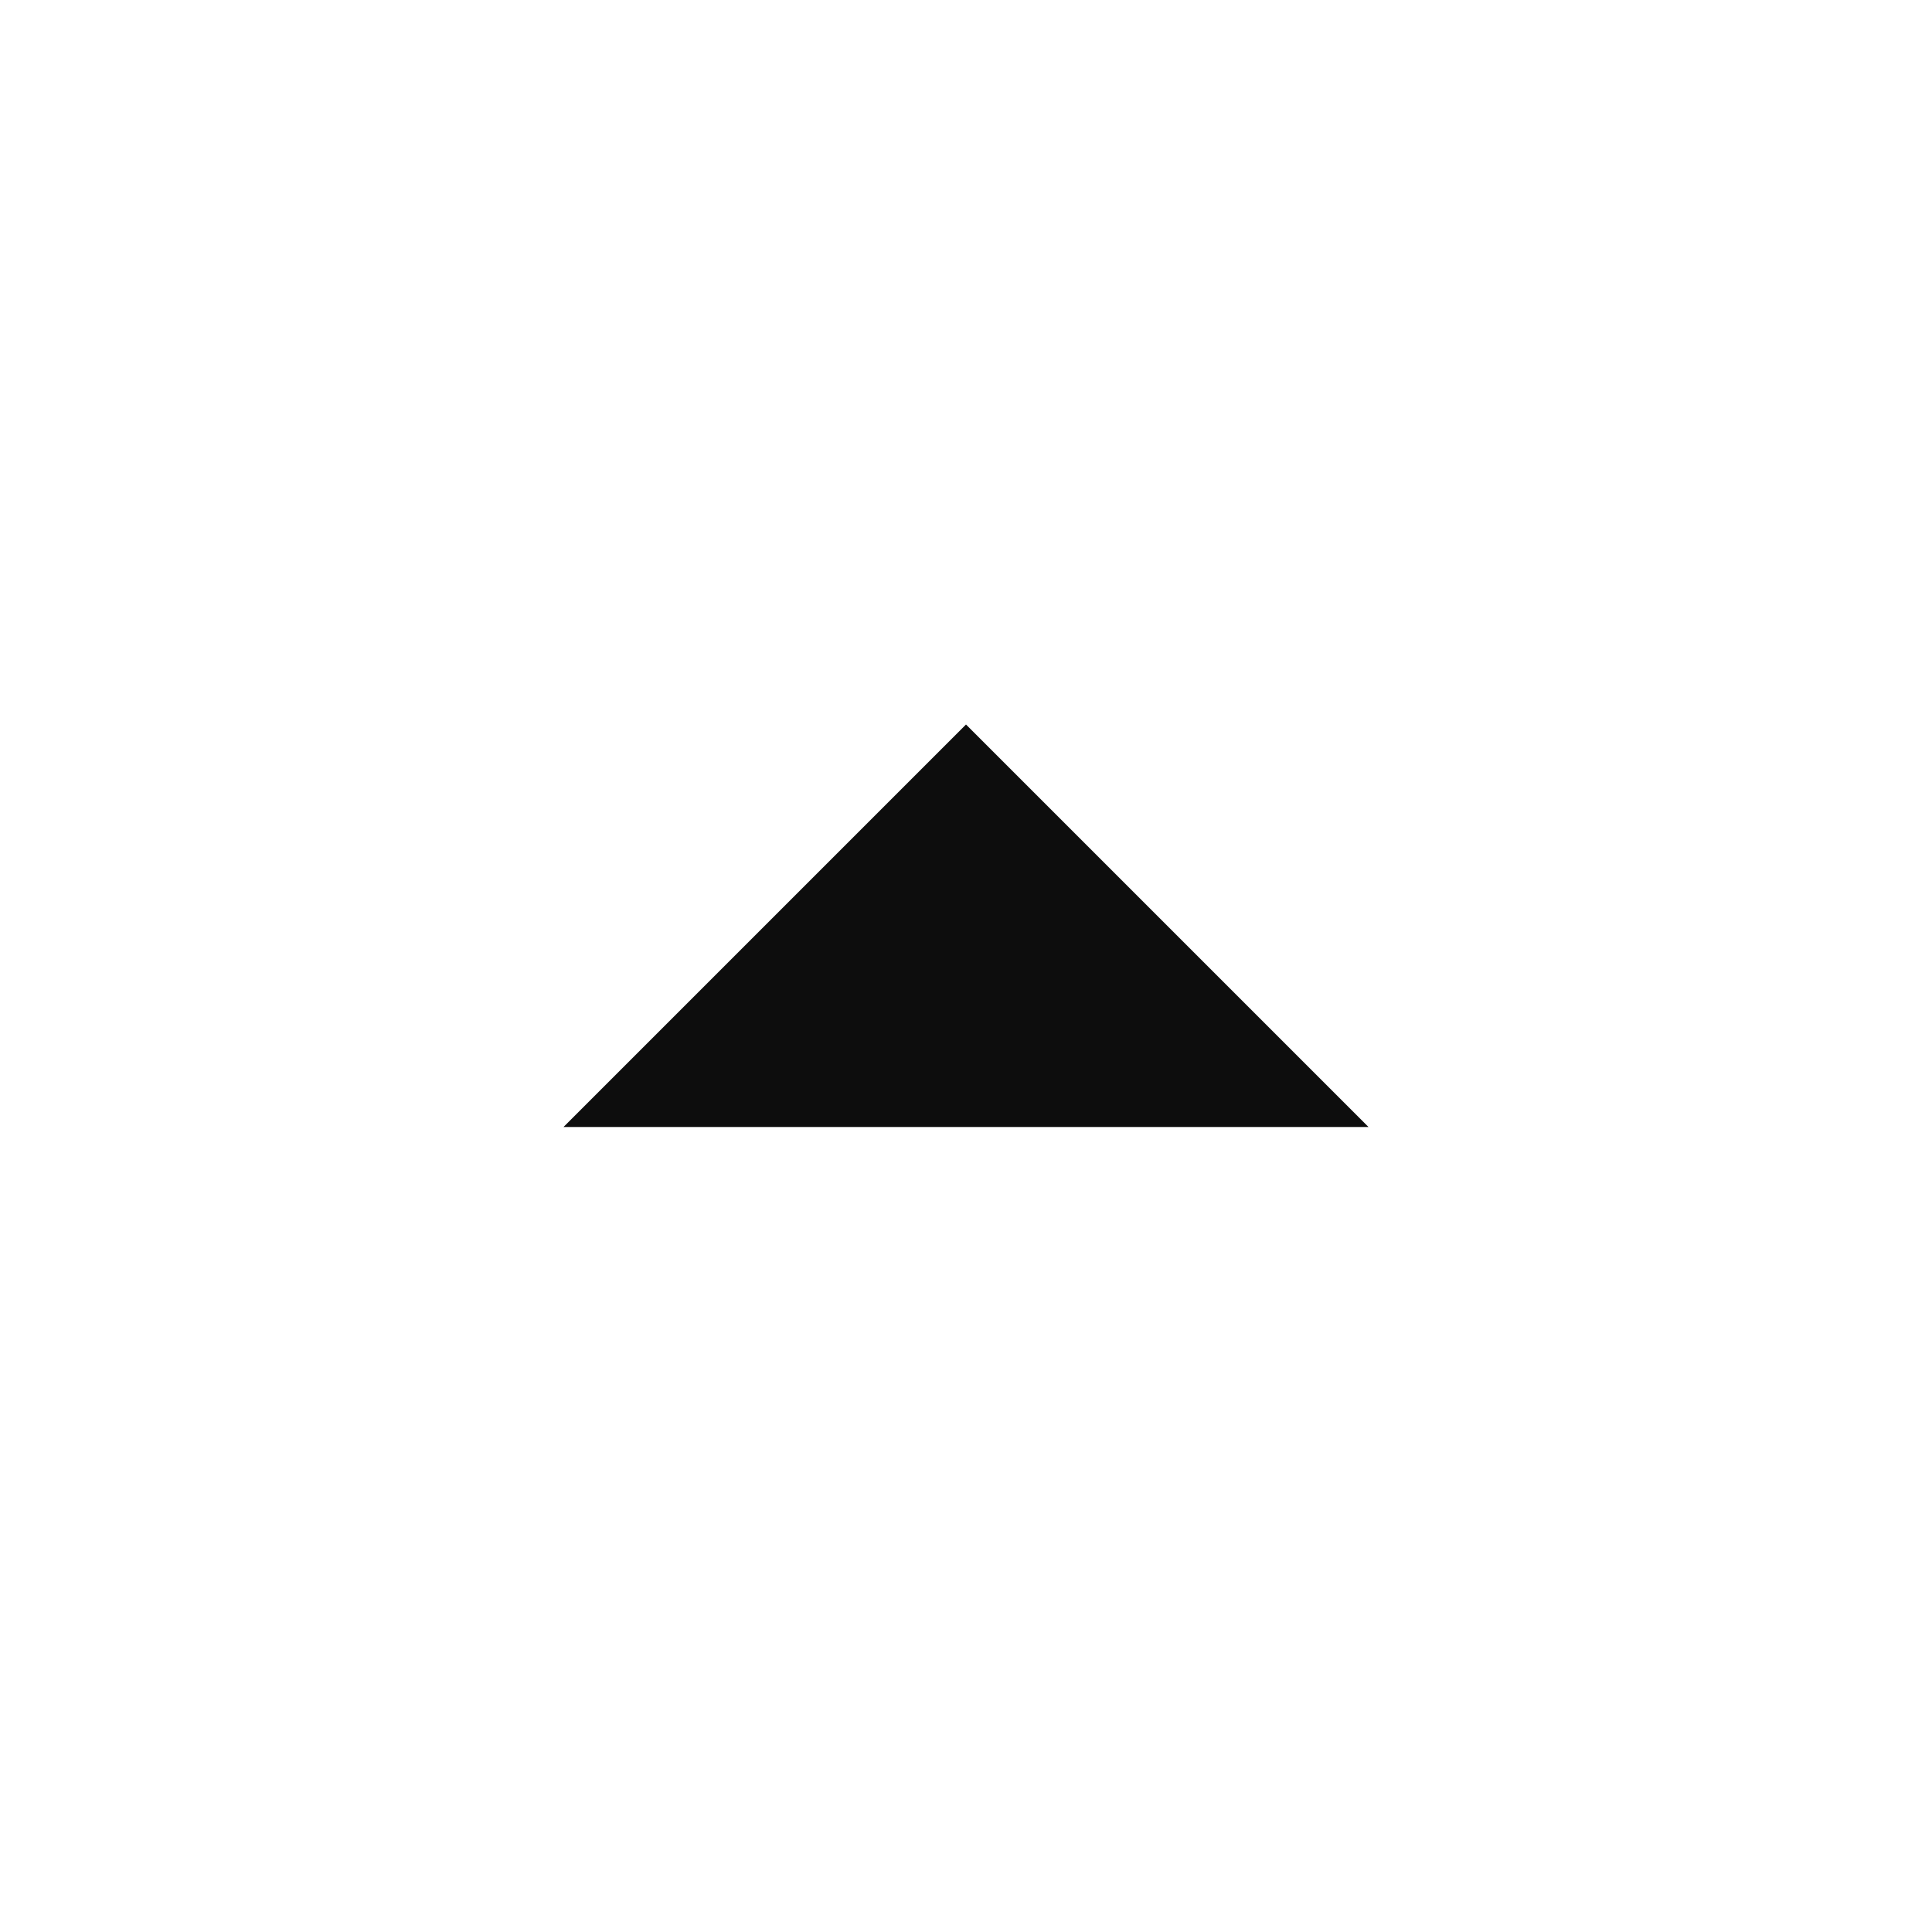
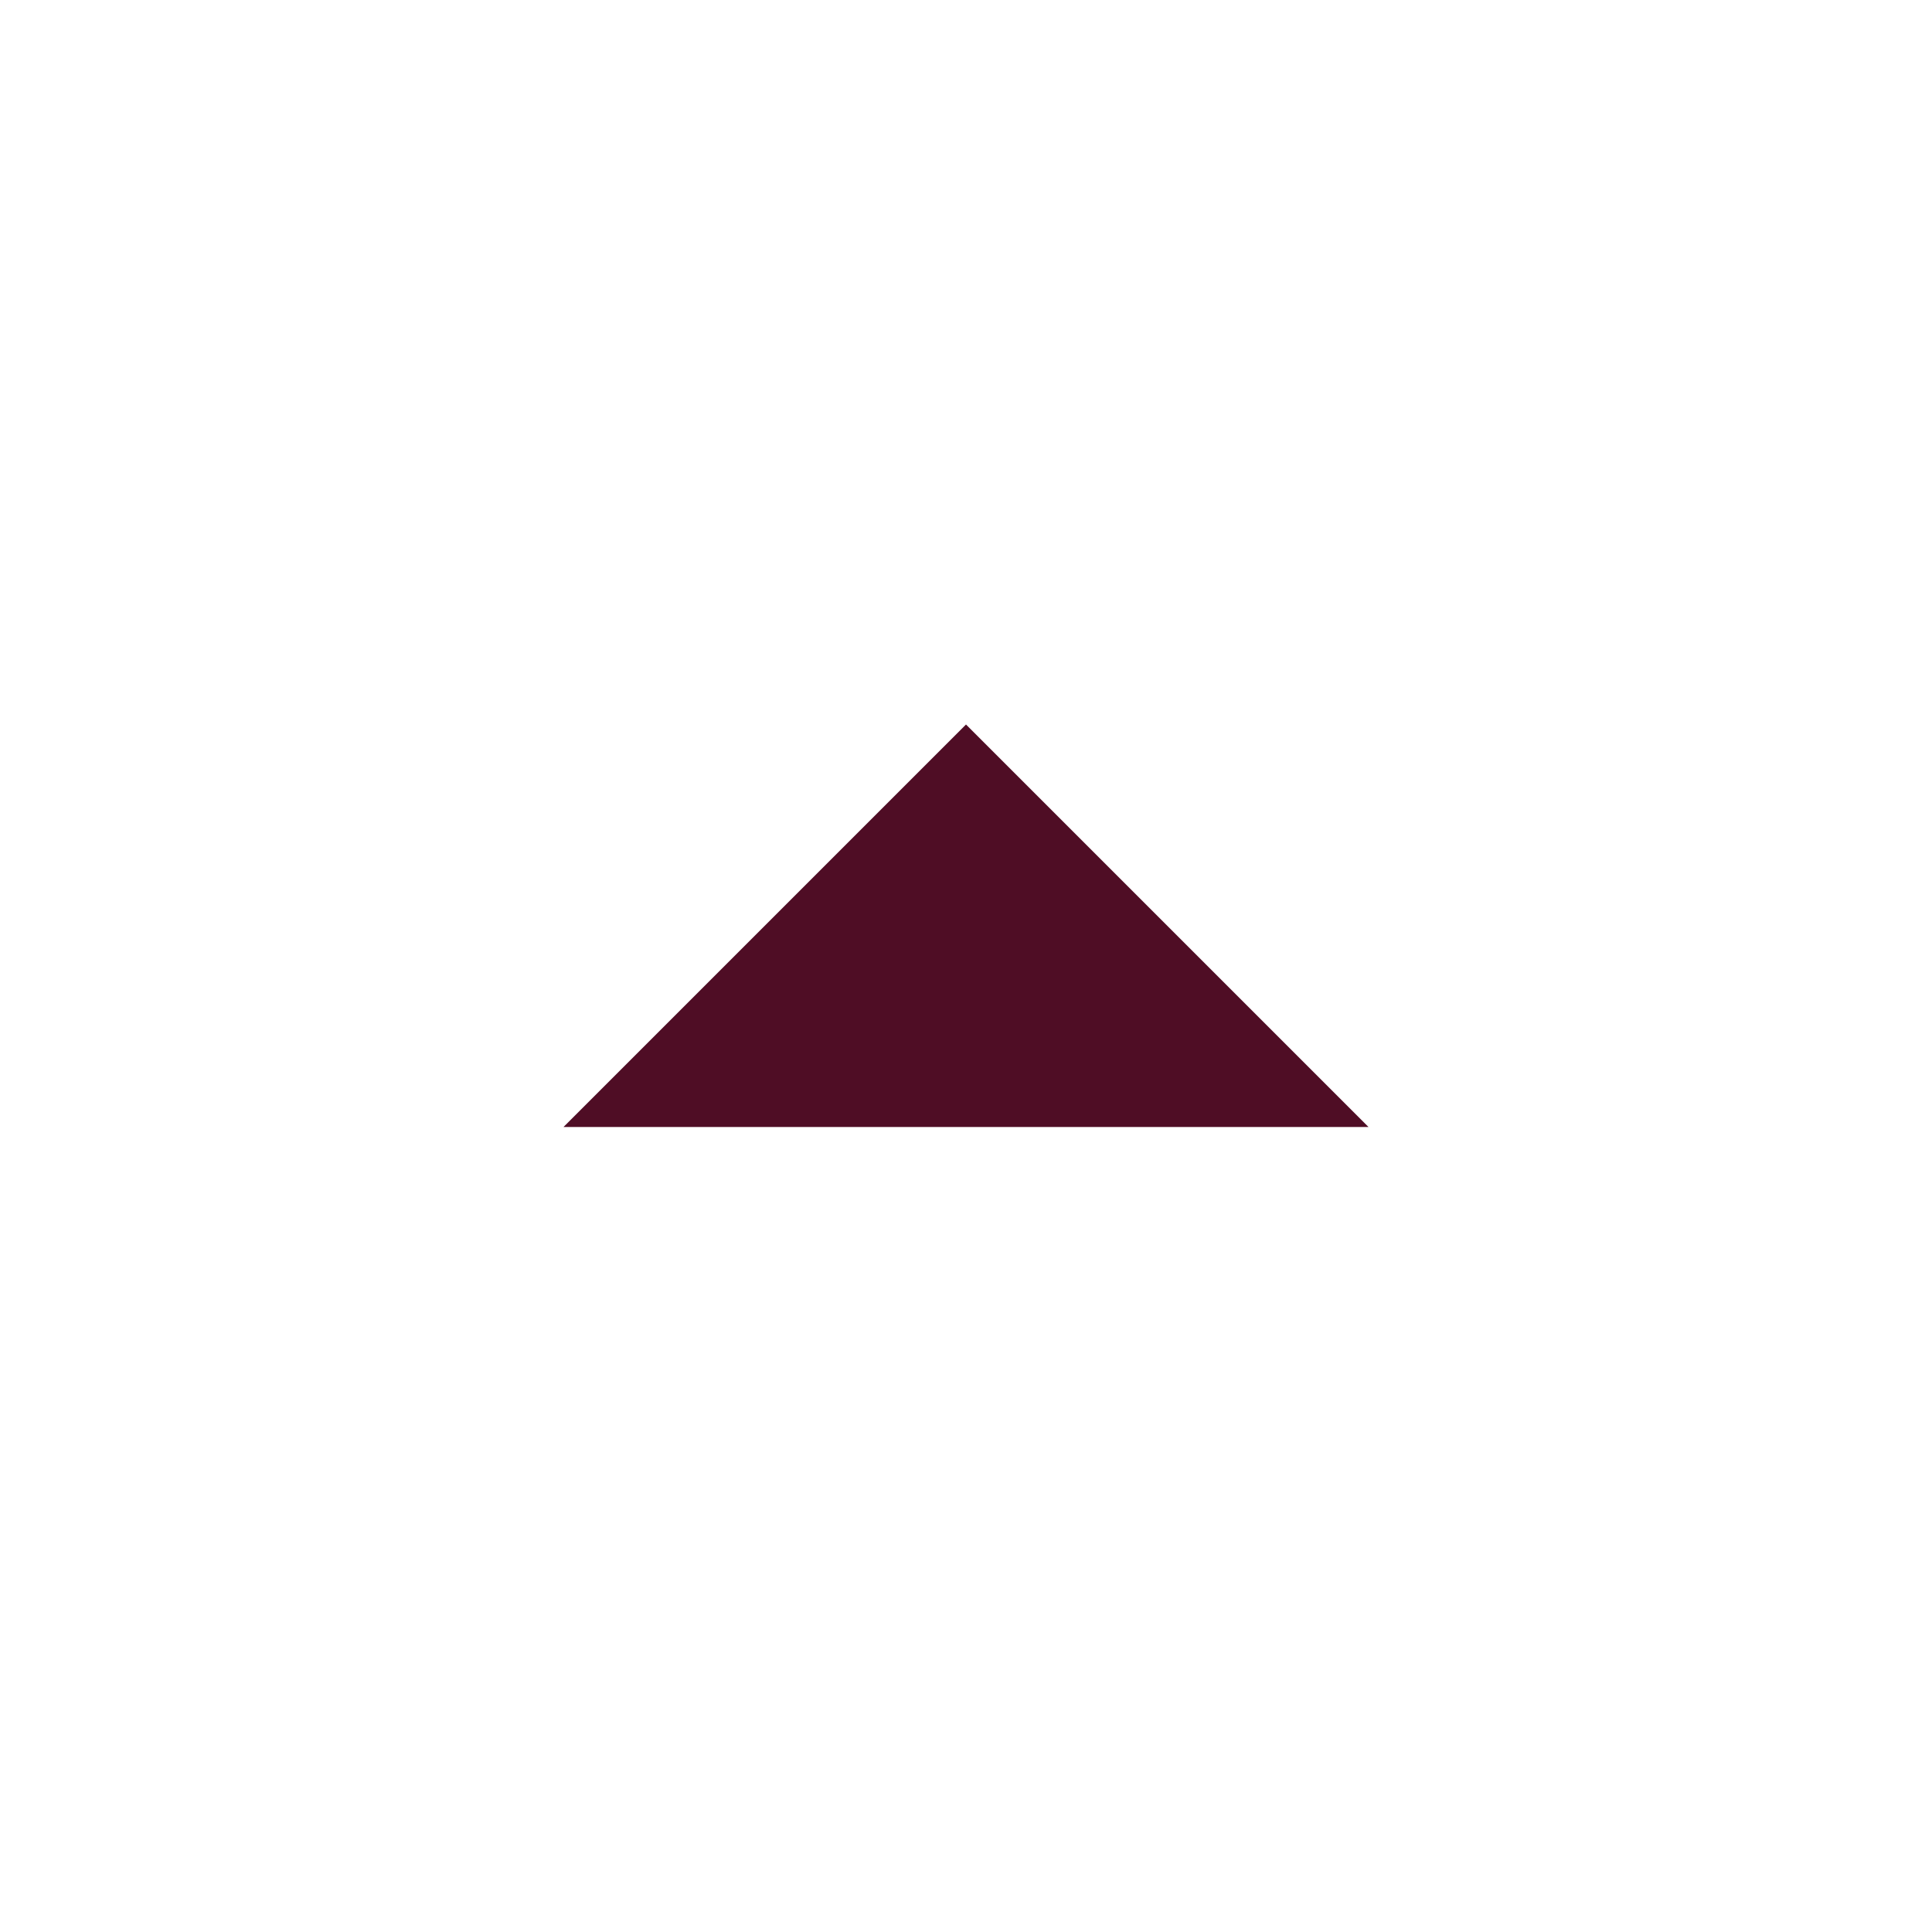
<svg xmlns="http://www.w3.org/2000/svg" width="56" height="56" viewBox="0 0 56 56" fill="none">
-   <path d="M28 35L16.333 23.333H39.667L28 35Z" fill="#0D0D0D" transform="rotate(180 28 28)" />
+   <path d="M28 35L16.333 23.333H39.667L28 35Z" fill="#4F0D25" transform="rotate(180 28 28)" />
</svg>
